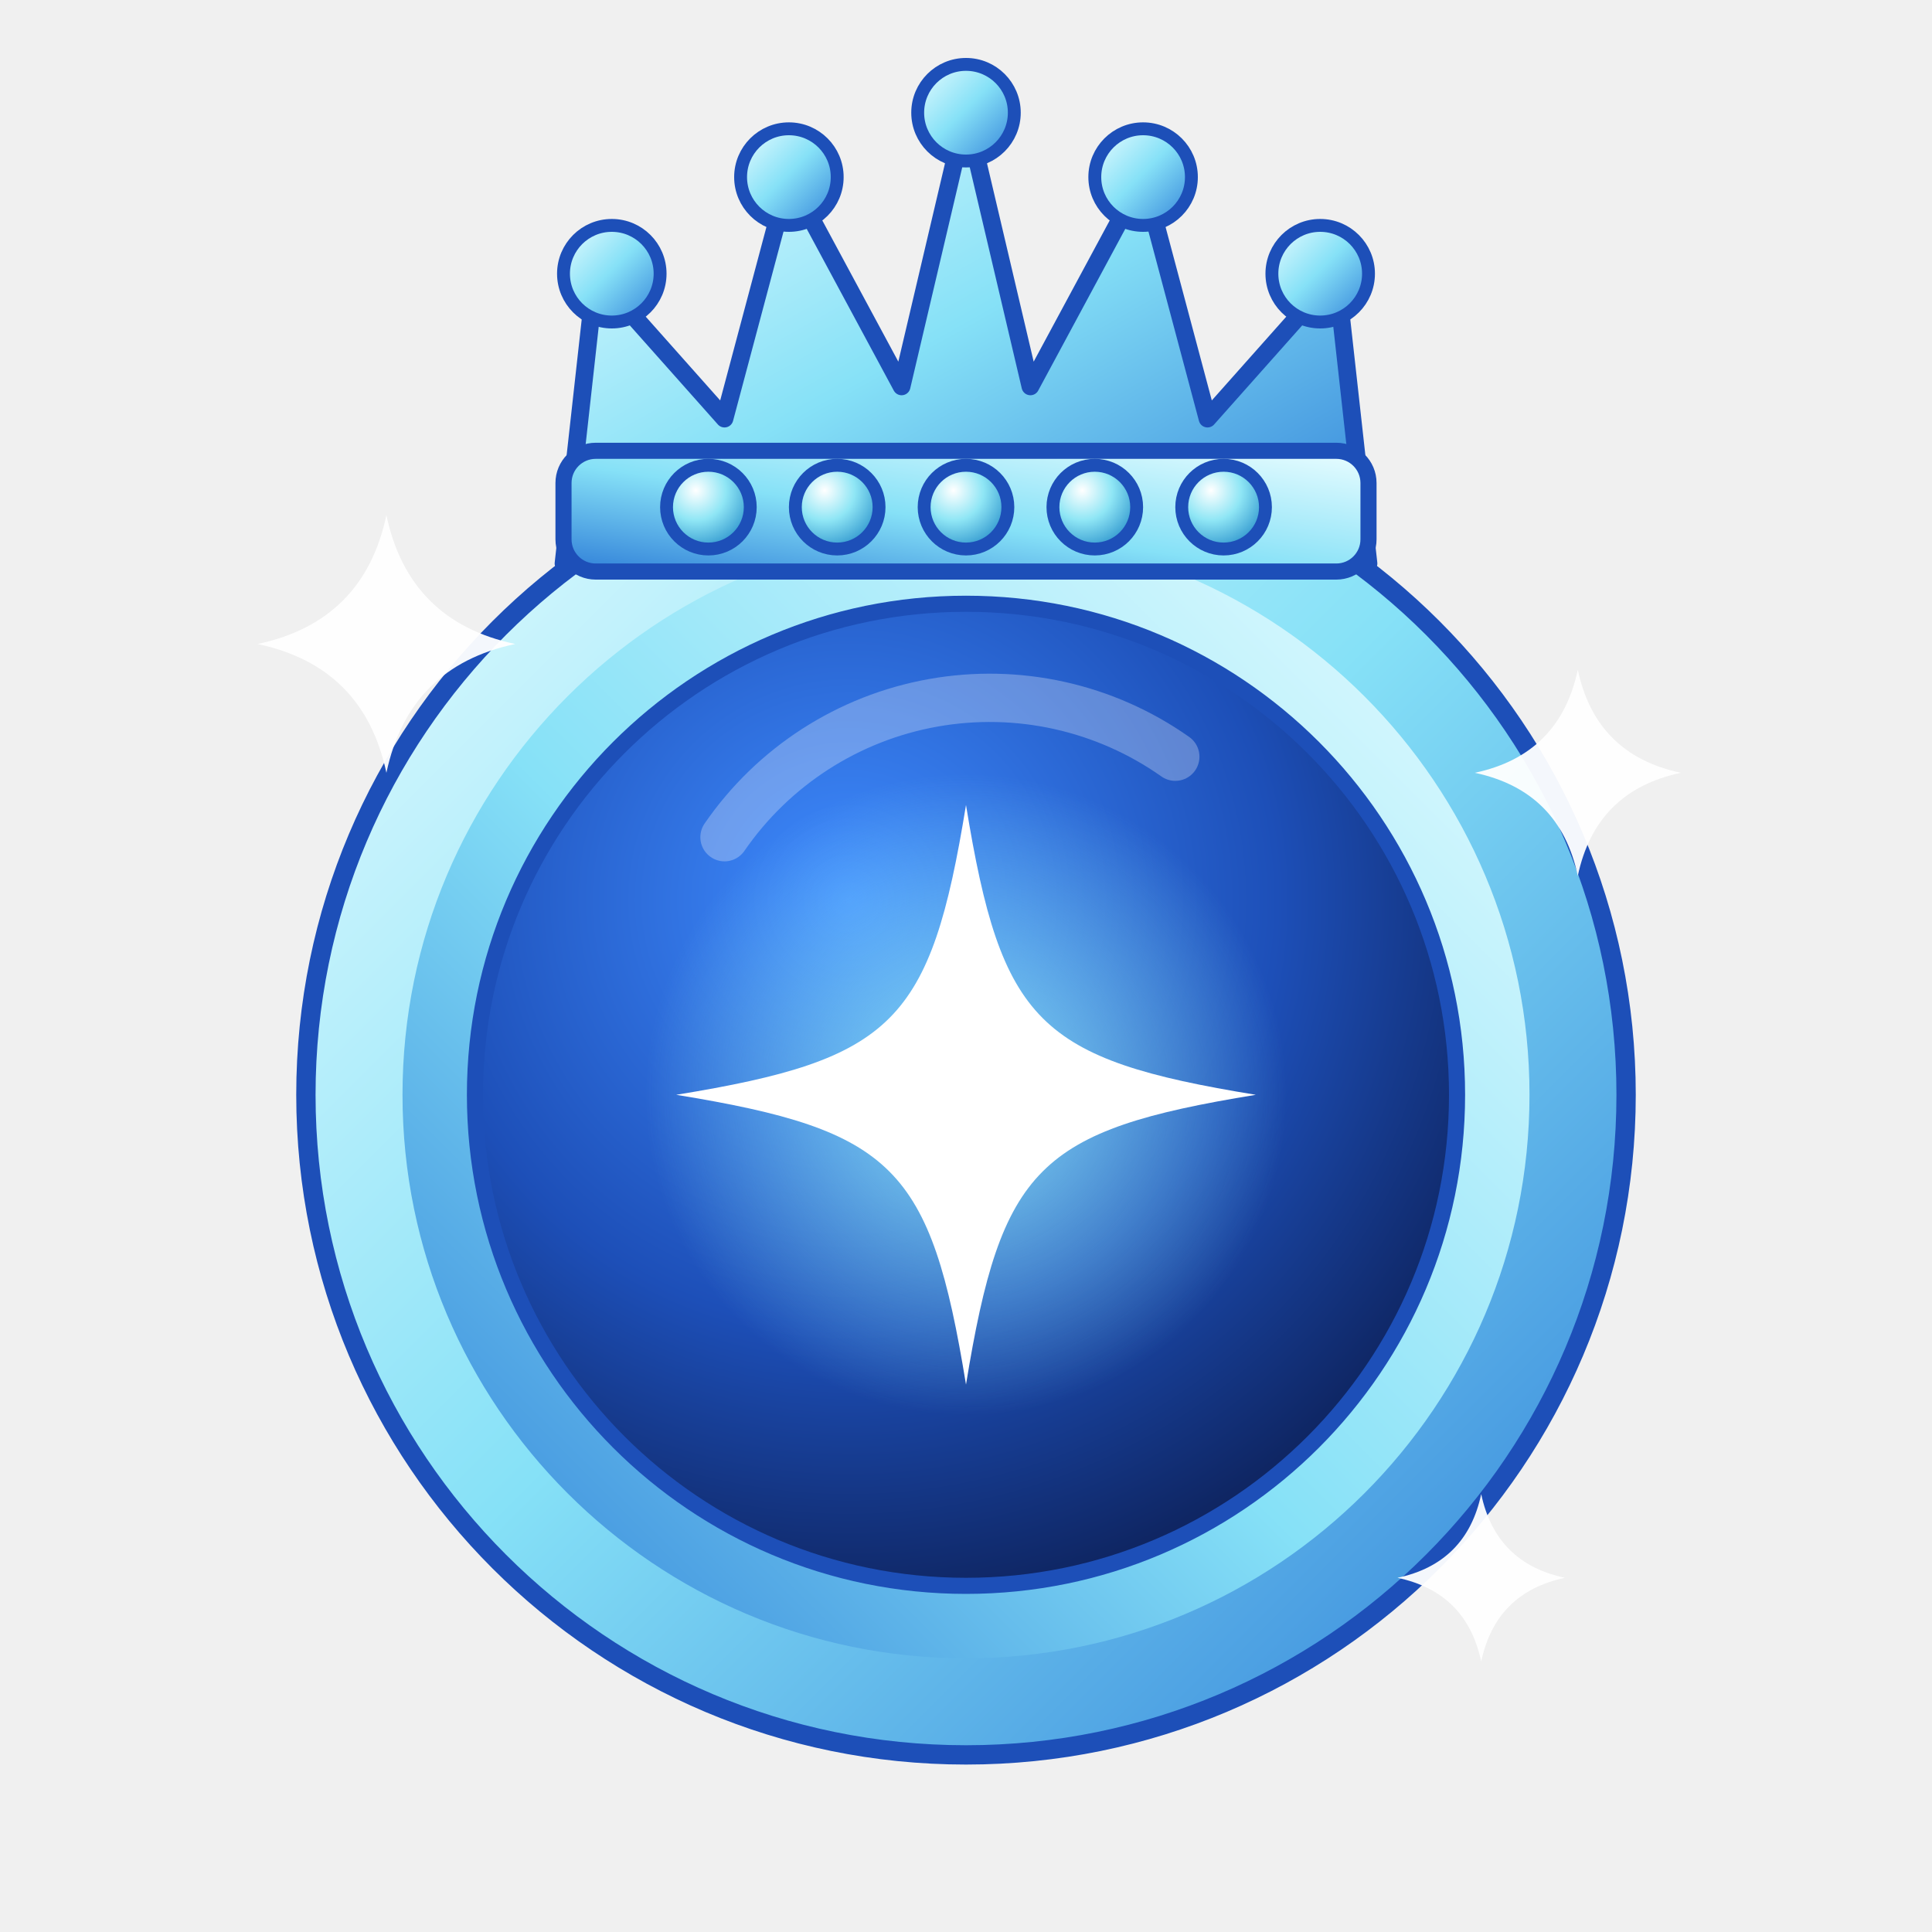
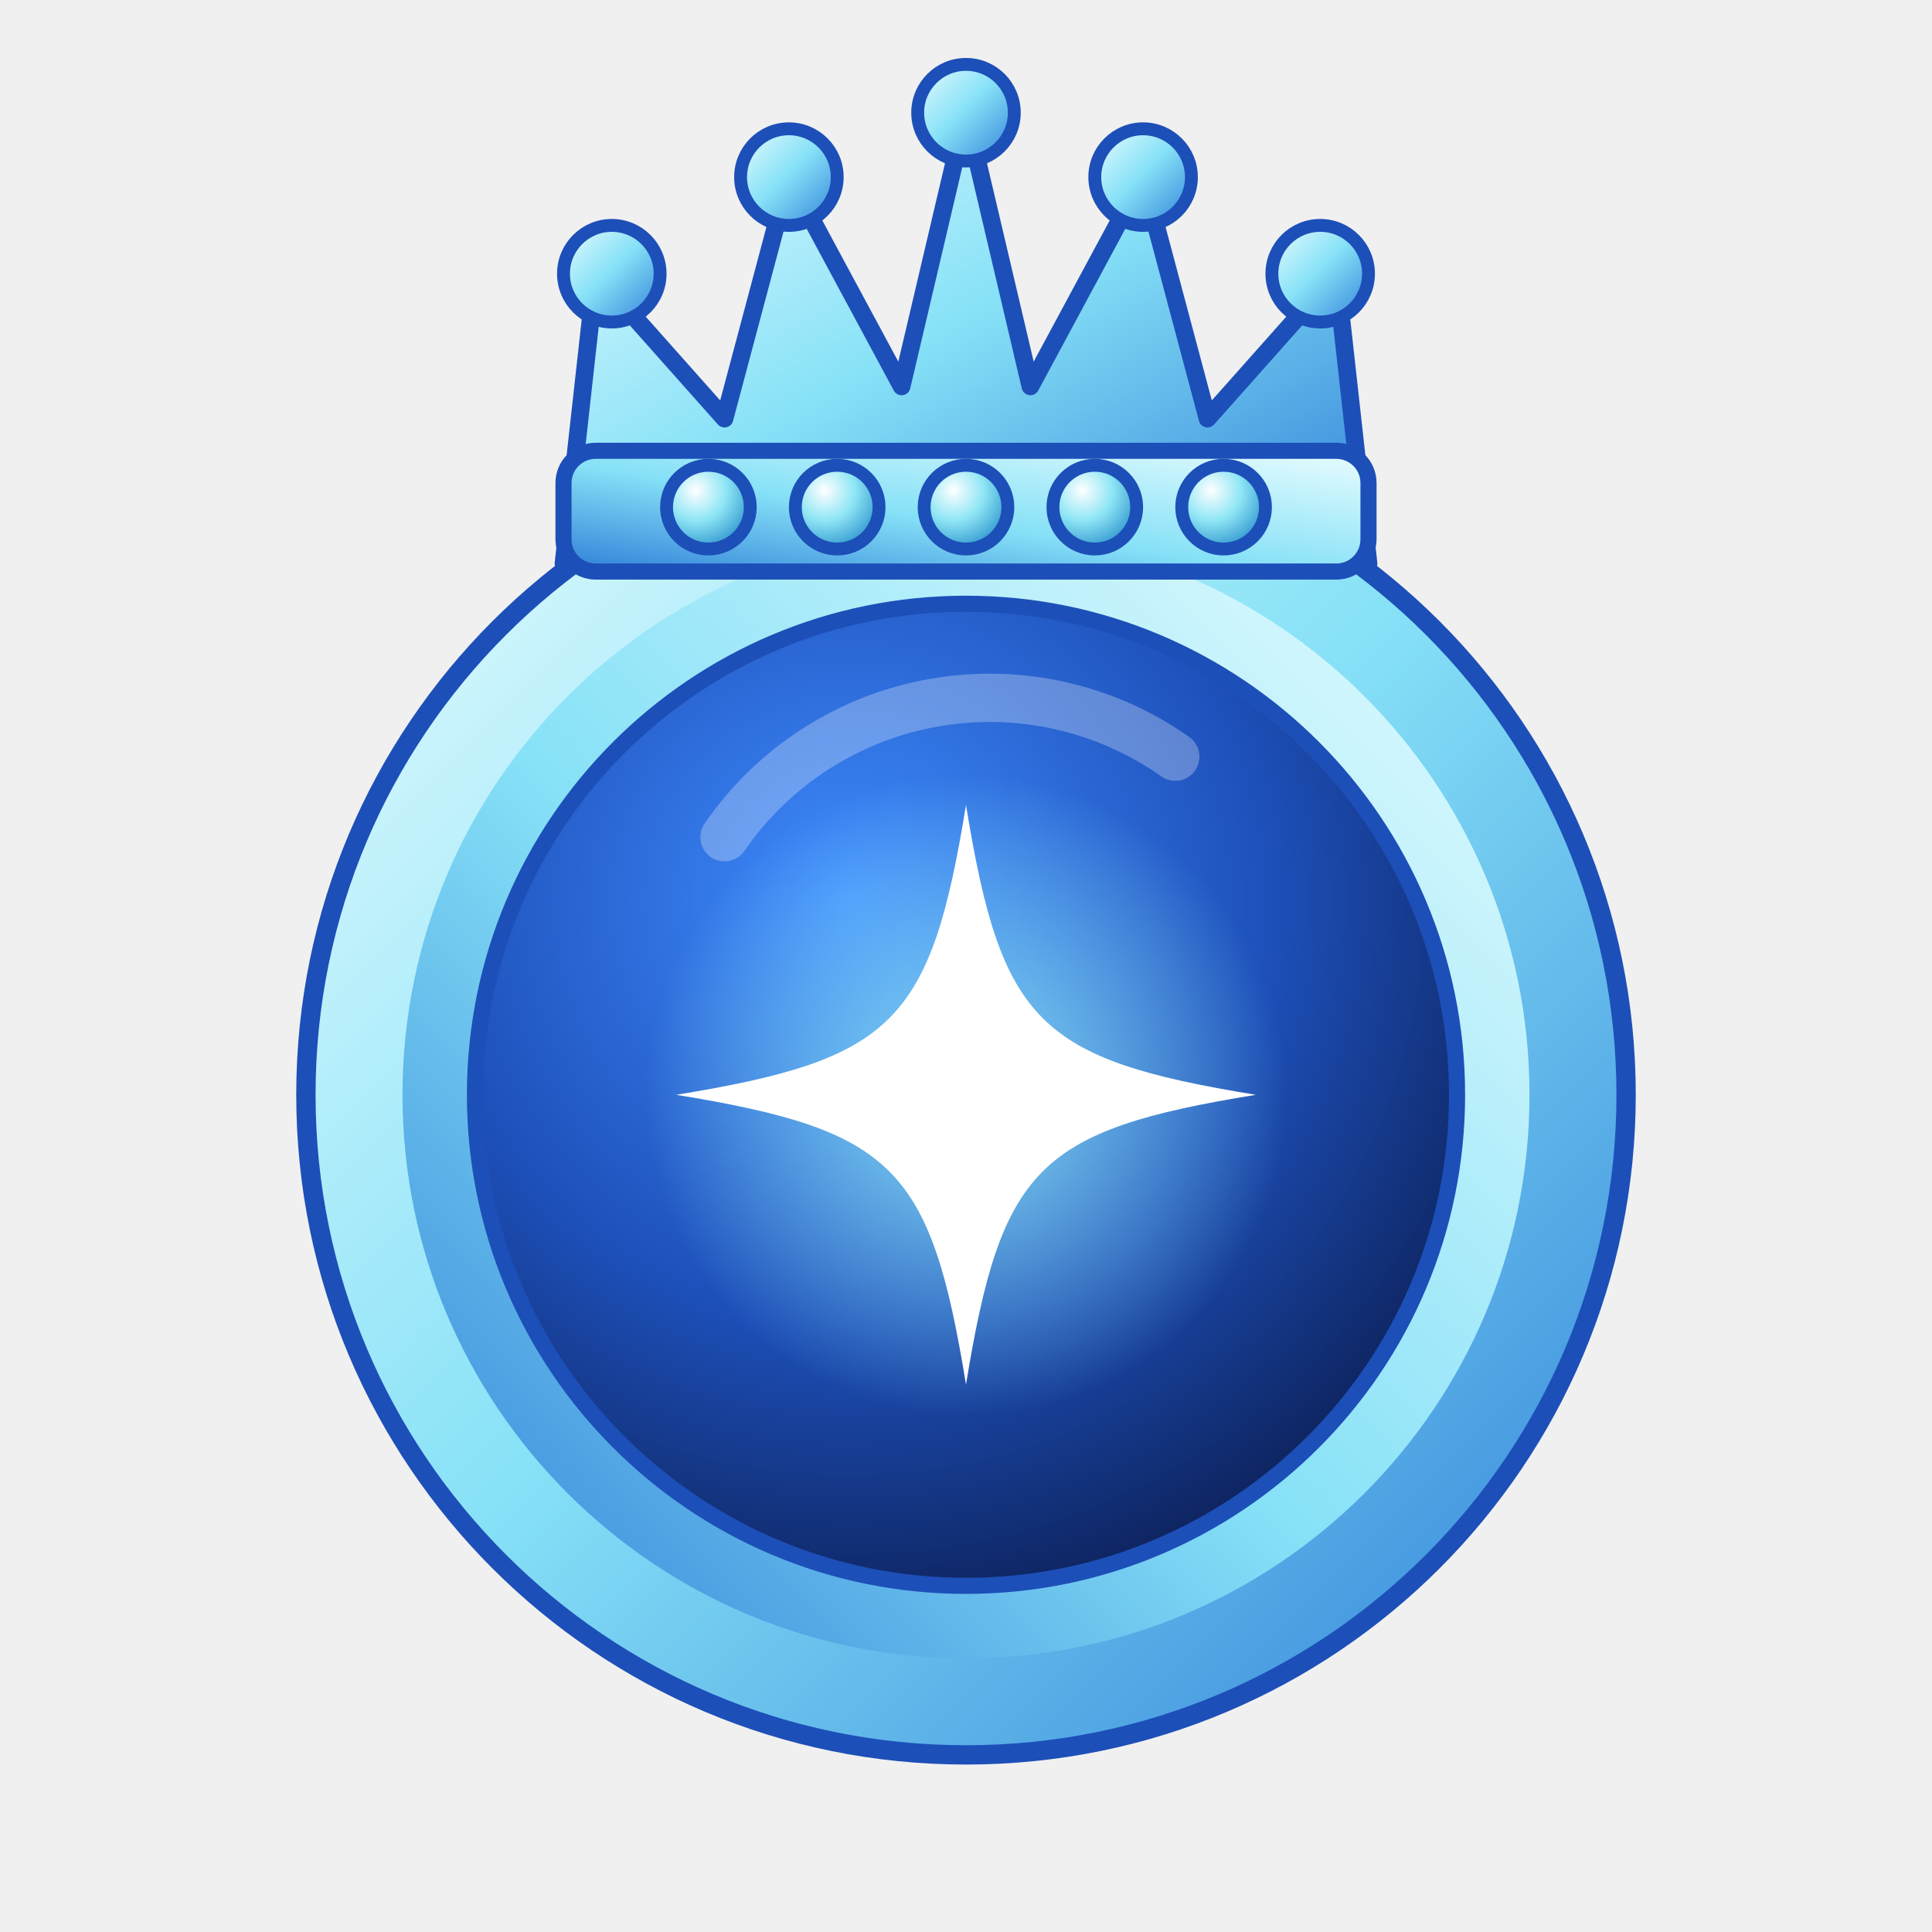
<svg xmlns="http://www.w3.org/2000/svg" viewBox="0 0 120 120" role="img" aria-label="diamond">
  <defs>
    <linearGradient id="m" x1="0" y1="0" x2="1" y2="1">
      <stop offset="0" stop-color="#eafdff" />
      <stop offset=".48" stop-color="#86e1f7" />
      <stop offset="1" stop-color="#2f7fd8" />
    </linearGradient>
    <linearGradient id="m2" x1="1" y1="0" x2="0" y2="1">
      <stop offset="0" stop-color="#eafdff" />
      <stop offset=".55" stop-color="#86e1f7" />
      <stop offset="1" stop-color="#2f7fd8" />
    </linearGradient>
    <radialGradient id="disc" cx=".38" cy=".3" r=".8">
      <stop offset="0" stop-color="#3f8cff" />
      <stop offset=".55" stop-color="#1d4fb8" />
      <stop offset="1" stop-color="#0b1b4d" />
    </radialGradient>
    <radialGradient id="gem" cx=".35" cy=".3" r=".8">
      <stop offset="0" stop-color="#ffffff" />
      <stop offset=".45" stop-color="#8fe6f5" />
      <stop offset="1" stop-color="#1e88c7" />
    </radialGradient>
    <radialGradient id="glow" cx=".5" cy=".5" r=".5">
      <stop offset="0" stop-color="#8fe6f5" stop-opacity=".9" />
      <stop offset="1" stop-color="#8fe6f5" stop-opacity="0" />
    </radialGradient>
  </defs>
  <g>
    <circle cx="60" cy="68" r="41" fill="url(#m)" stroke="#1d4fb8" stroke-width="1.2" />
    <circle cx="60" cy="68" r="35" fill="url(#m2)" />
    <circle cx="60" cy="68" r="30.5" fill="url(#disc)" stroke="#1d4fb8" stroke-width="1" />
    <circle cx="60" cy="68" r="20" fill="url(#glow)" />
    <path d="M60 44 C62.2 57.5 64.5 59.8 78 62 C64.5 64.2 62.2 66.5 60 80 C57.8 66.5 55.5 64.2 42 62 C55.5 59.8 57.8 57.5 60 44 Z" transform="translate(0 6)" fill="#fff" />
    <path d="M45 52 A20 20 0 0 1 73 47" fill="none" stroke="#fff" stroke-opacity=".28" stroke-width="3" stroke-linecap="round" />
    <path d="M35 35 L37 17 L45 26 L49 11 L56 24 L60 7 L64 24 L71 11 L75 26 L83 17 L85 35 Z" fill="url(#m)" stroke="#1d4fb8" stroke-width="1.1" stroke-linejoin="round" />
    <rect x="35" y="28" width="50" height="7.5" rx="2" fill="url(#m2)" stroke="#1d4fb8" stroke-width="1" />
    <circle cx="38" cy="17" r="3" fill="url(#m)" stroke="#1d4fb8" stroke-width=".8" />
    <circle cx="49" cy="11" r="3" fill="url(#m)" stroke="#1d4fb8" stroke-width=".8" />
    <circle cx="60" cy="7" r="3" fill="url(#m)" stroke="#1d4fb8" stroke-width=".8" />
    <circle cx="71" cy="11" r="3" fill="url(#m)" stroke="#1d4fb8" stroke-width=".8" />
    <circle cx="82" cy="17" r="3" fill="url(#m)" stroke="#1d4fb8" stroke-width=".8" />
    <circle cx="44.0" cy="31.5" r="2.6" fill="url(#gem)" stroke="#1d4fb8" stroke-width=".8" />
    <circle cx="52.0" cy="31.5" r="2.6" fill="url(#gem)" stroke="#1d4fb8" stroke-width=".8" />
    <circle cx="60.0" cy="31.5" r="2.6" fill="url(#gem)" stroke="#1d4fb8" stroke-width=".8" />
    <circle cx="68.0" cy="31.5" r="2.6" fill="url(#gem)" stroke="#1d4fb8" stroke-width=".8" />
    <circle cx="76.0" cy="31.5" r="2.6" fill="url(#gem)" stroke="#1d4fb8" stroke-width=".8" />
  </g>
-   <path d="M24 32 Q25.4 38.6 32 40 Q25.4 41.4 24 48 Q22.6 41.4 16 40 Q22.6 38.6 24 32 Z" fill="#fff" opacity=".95" />
-   <path d="M98 41.6 Q99.12 46.88 104.4 48 Q99.12 49.12 98 54.4 Q96.88 49.12 91.6 48 Q96.88 46.88 98 41.6 Z" fill="#fff" opacity=".95" />
-   <path d="M92 92.8 Q92.91 97.09 97.2 98 Q92.91 98.91 92 103.2 Q91.09 98.91 86.8 98 Q91.09 97.09 92 92.8 Z" fill="#fff" opacity=".95" />
</svg>
